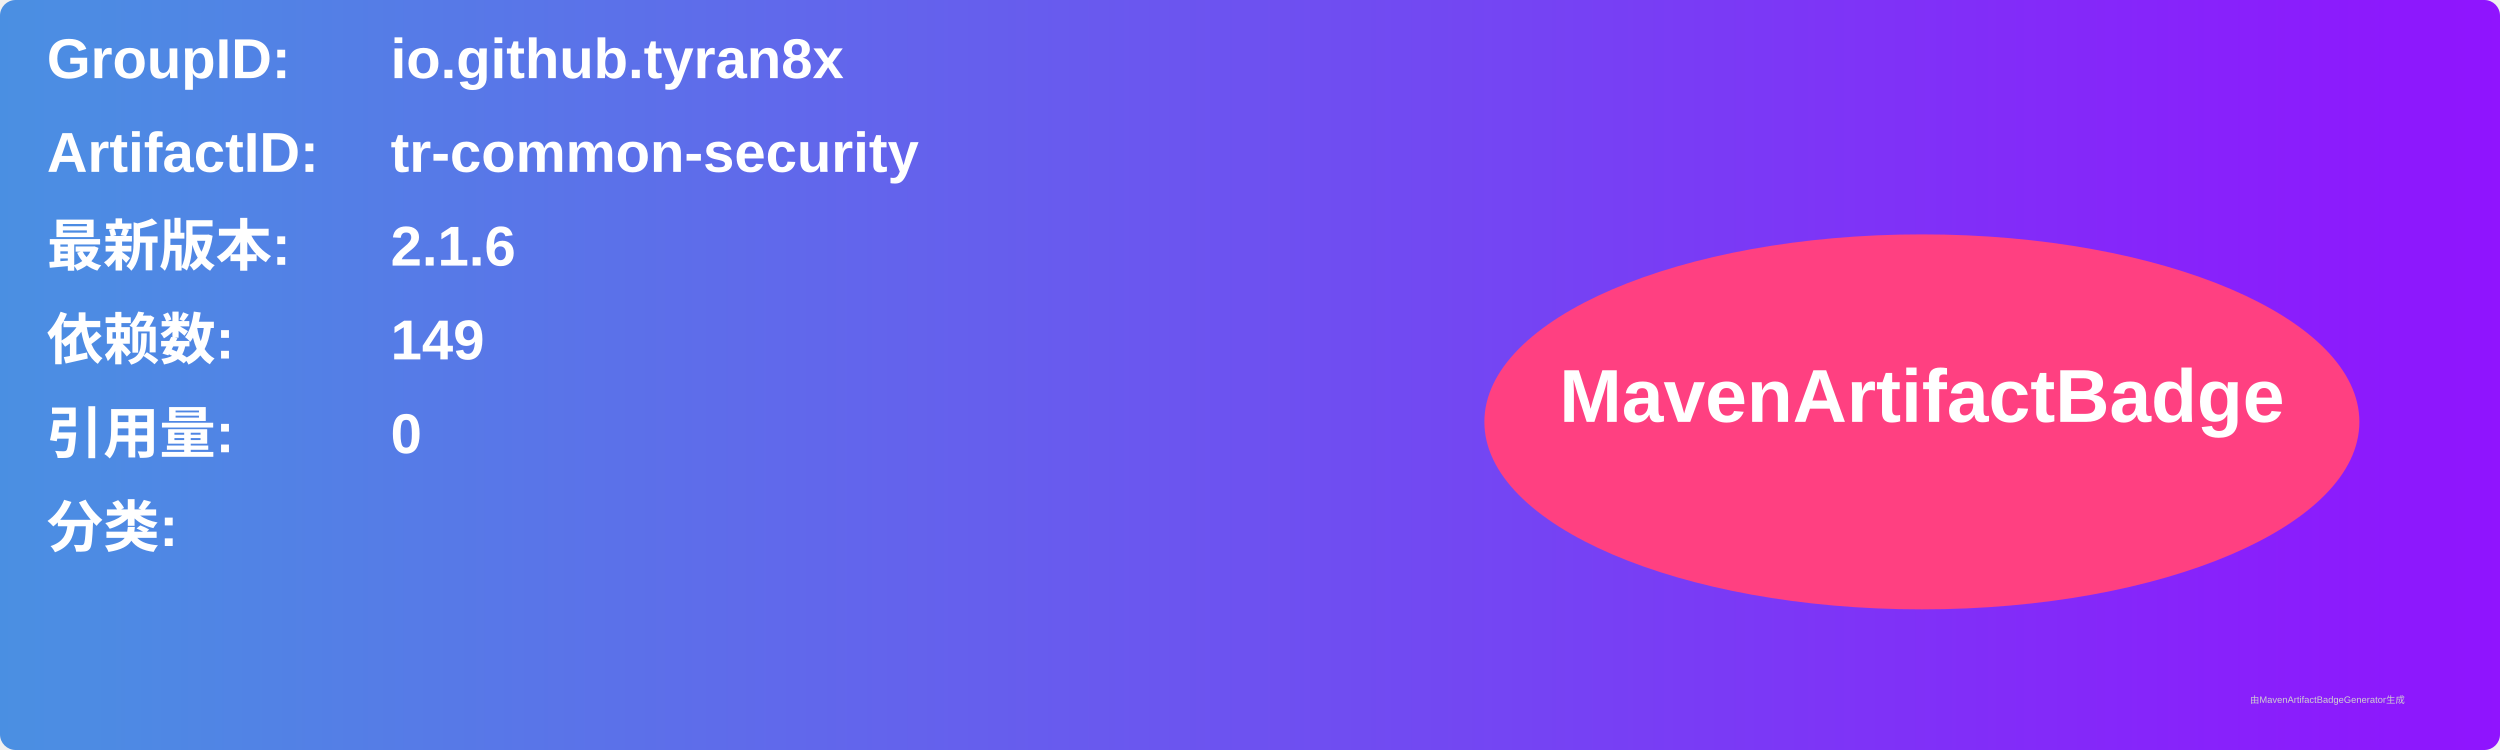
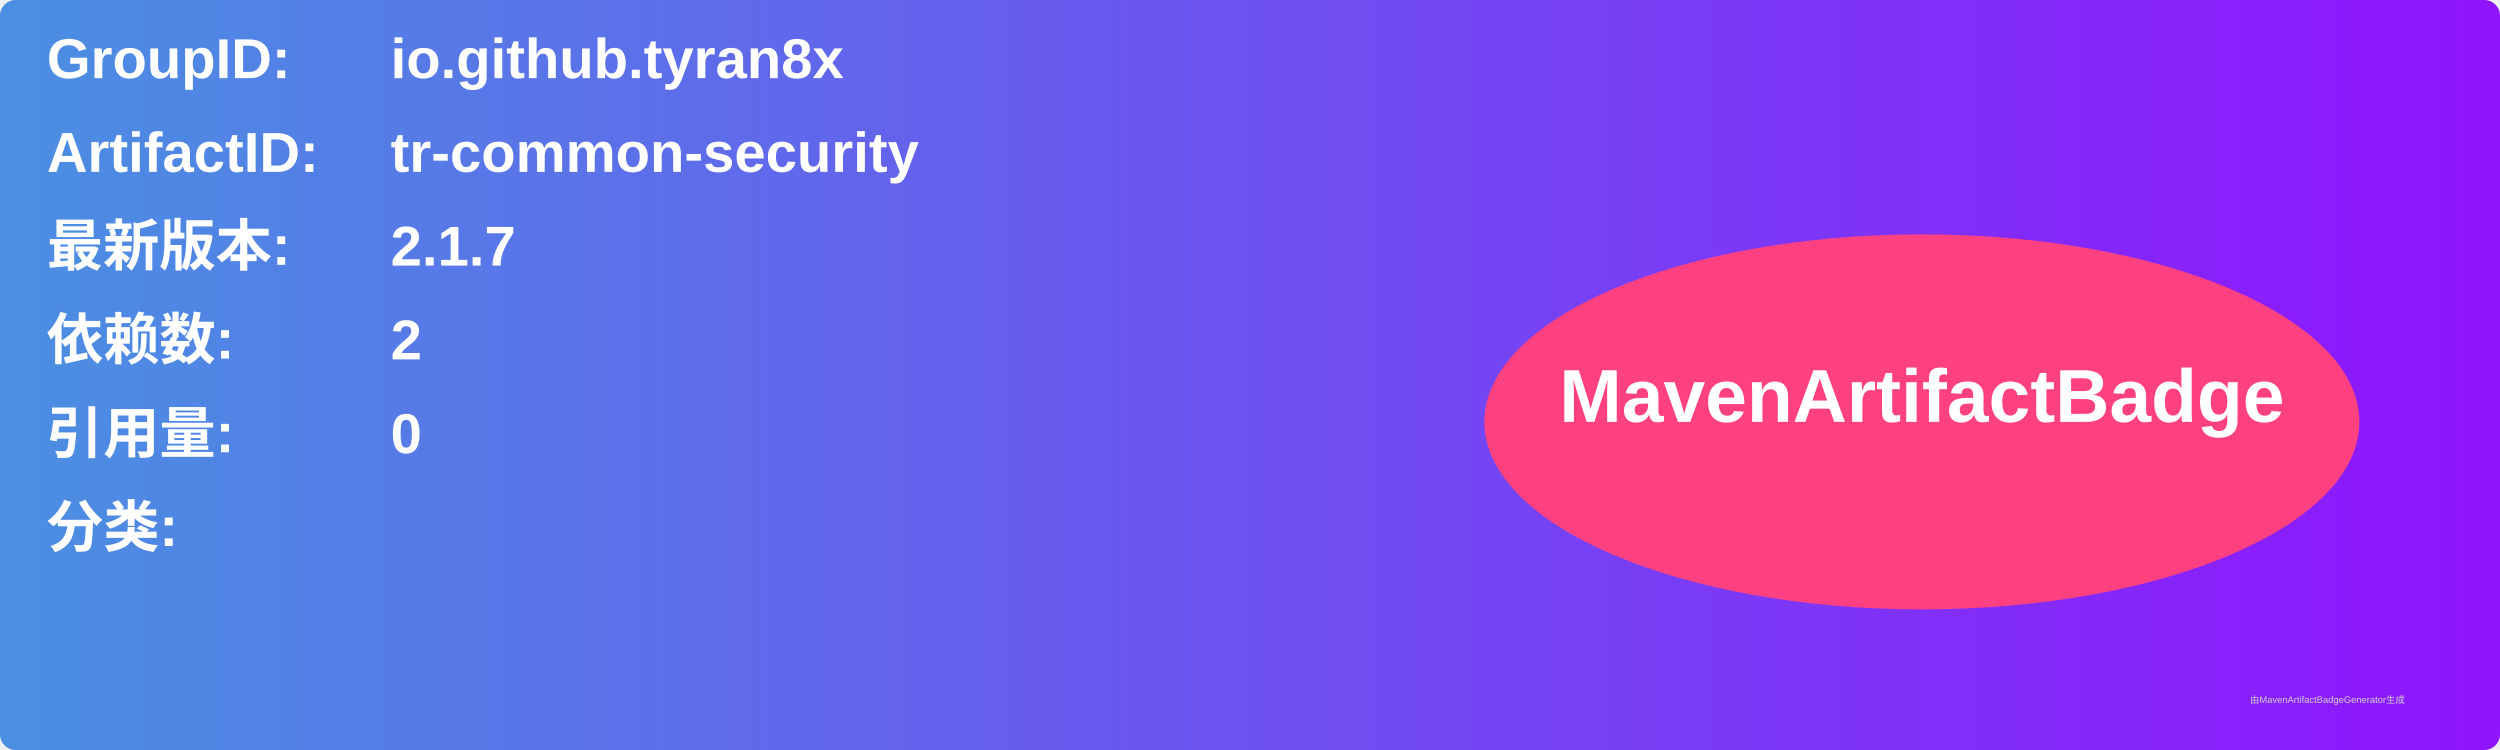
<svg xmlns="http://www.w3.org/2000/svg" width="800" height="240" viewBox="0 0 800 240">
  <linearGradient id="grad" x1="0%" y1="0%" x2="100%" y2="0%">
    <stop offset="0%" stop-color="#4a90e2" />
    <stop offset="100%" stop-color="#9013fe" />
  </linearGradient>
  <rect width="100%" height="100%" rx="5" ry="5" fill="url(#grad)" />
  <g transform="translate(15, 15)">
    <text x="0" y="10" font-family="Arial" font-size="18" fill="white" font-weight="bold" width="260">GroupID:</text>
    <text x="110" y="10" font-family="Arial" font-size="18" fill="white" font-weight="bold" width="460">io.github.tyran8x</text>
    <text x="0" y="40" font-family="Arial" font-size="18" fill="white" font-weight="bold" width="260">ArtifactID:</text>
    <text x="110" y="40" font-family="Arial" font-size="18" fill="white" font-weight="bold" width="460">tr-common-security</text>
    <text x="0" y="70" font-family="Arial" font-size="18" fill="white" font-weight="bold">最新版本:</text>
    <text x="110" y="70" font-family="Arial" font-size="18" fill="white" font-weight="bold">
-       <tspan font-weight="bold">2.1.6</tspan>
+       <tspan font-weight="bold">2.1.7</tspan>
    </text>
    <text x="0" y="100" font-family="Arial" font-size="18" fill="white" font-weight="bold">依赖数: </text>
    <text x="110" y="100" font-family="Arial" font-size="18" fill="white">
-       <tspan font-weight="bold">149</tspan>
+       <tspan font-weight="bold">2</tspan>
    </text>
    <text x="0" y="130" font-family="Arial" font-size="18" fill="white" font-weight="bold">引用量: </text>
    <text x="110" y="130" font-family="Arial" font-size="18" fill="white">
      <tspan font-weight="bold">0</tspan>
    </text>
    <text x="0" y="160" font-family="Arial" font-size="18" fill="white" font-weight="bold">分类:</text>
    <text x="10" y="190" font-family="Arial" font-size="10" fill="white">
      <tspan font-weight="bold" />
    </text>
    <ellipse cx="600" cy="120" rx="140" ry="60" fill="#ff4081" />
    <text x="600" y="120" text-anchor="middle" font-family="Arial" font-size="24" fill="white" font-weight="bold">MavenArtifactBadge</text>
  </g>
  <text x="720" y="225" font-family="Arial" font-size="3" fill="#d0d0d0">由MavenArtifactBadgeGenerator生成</text>
</svg>
